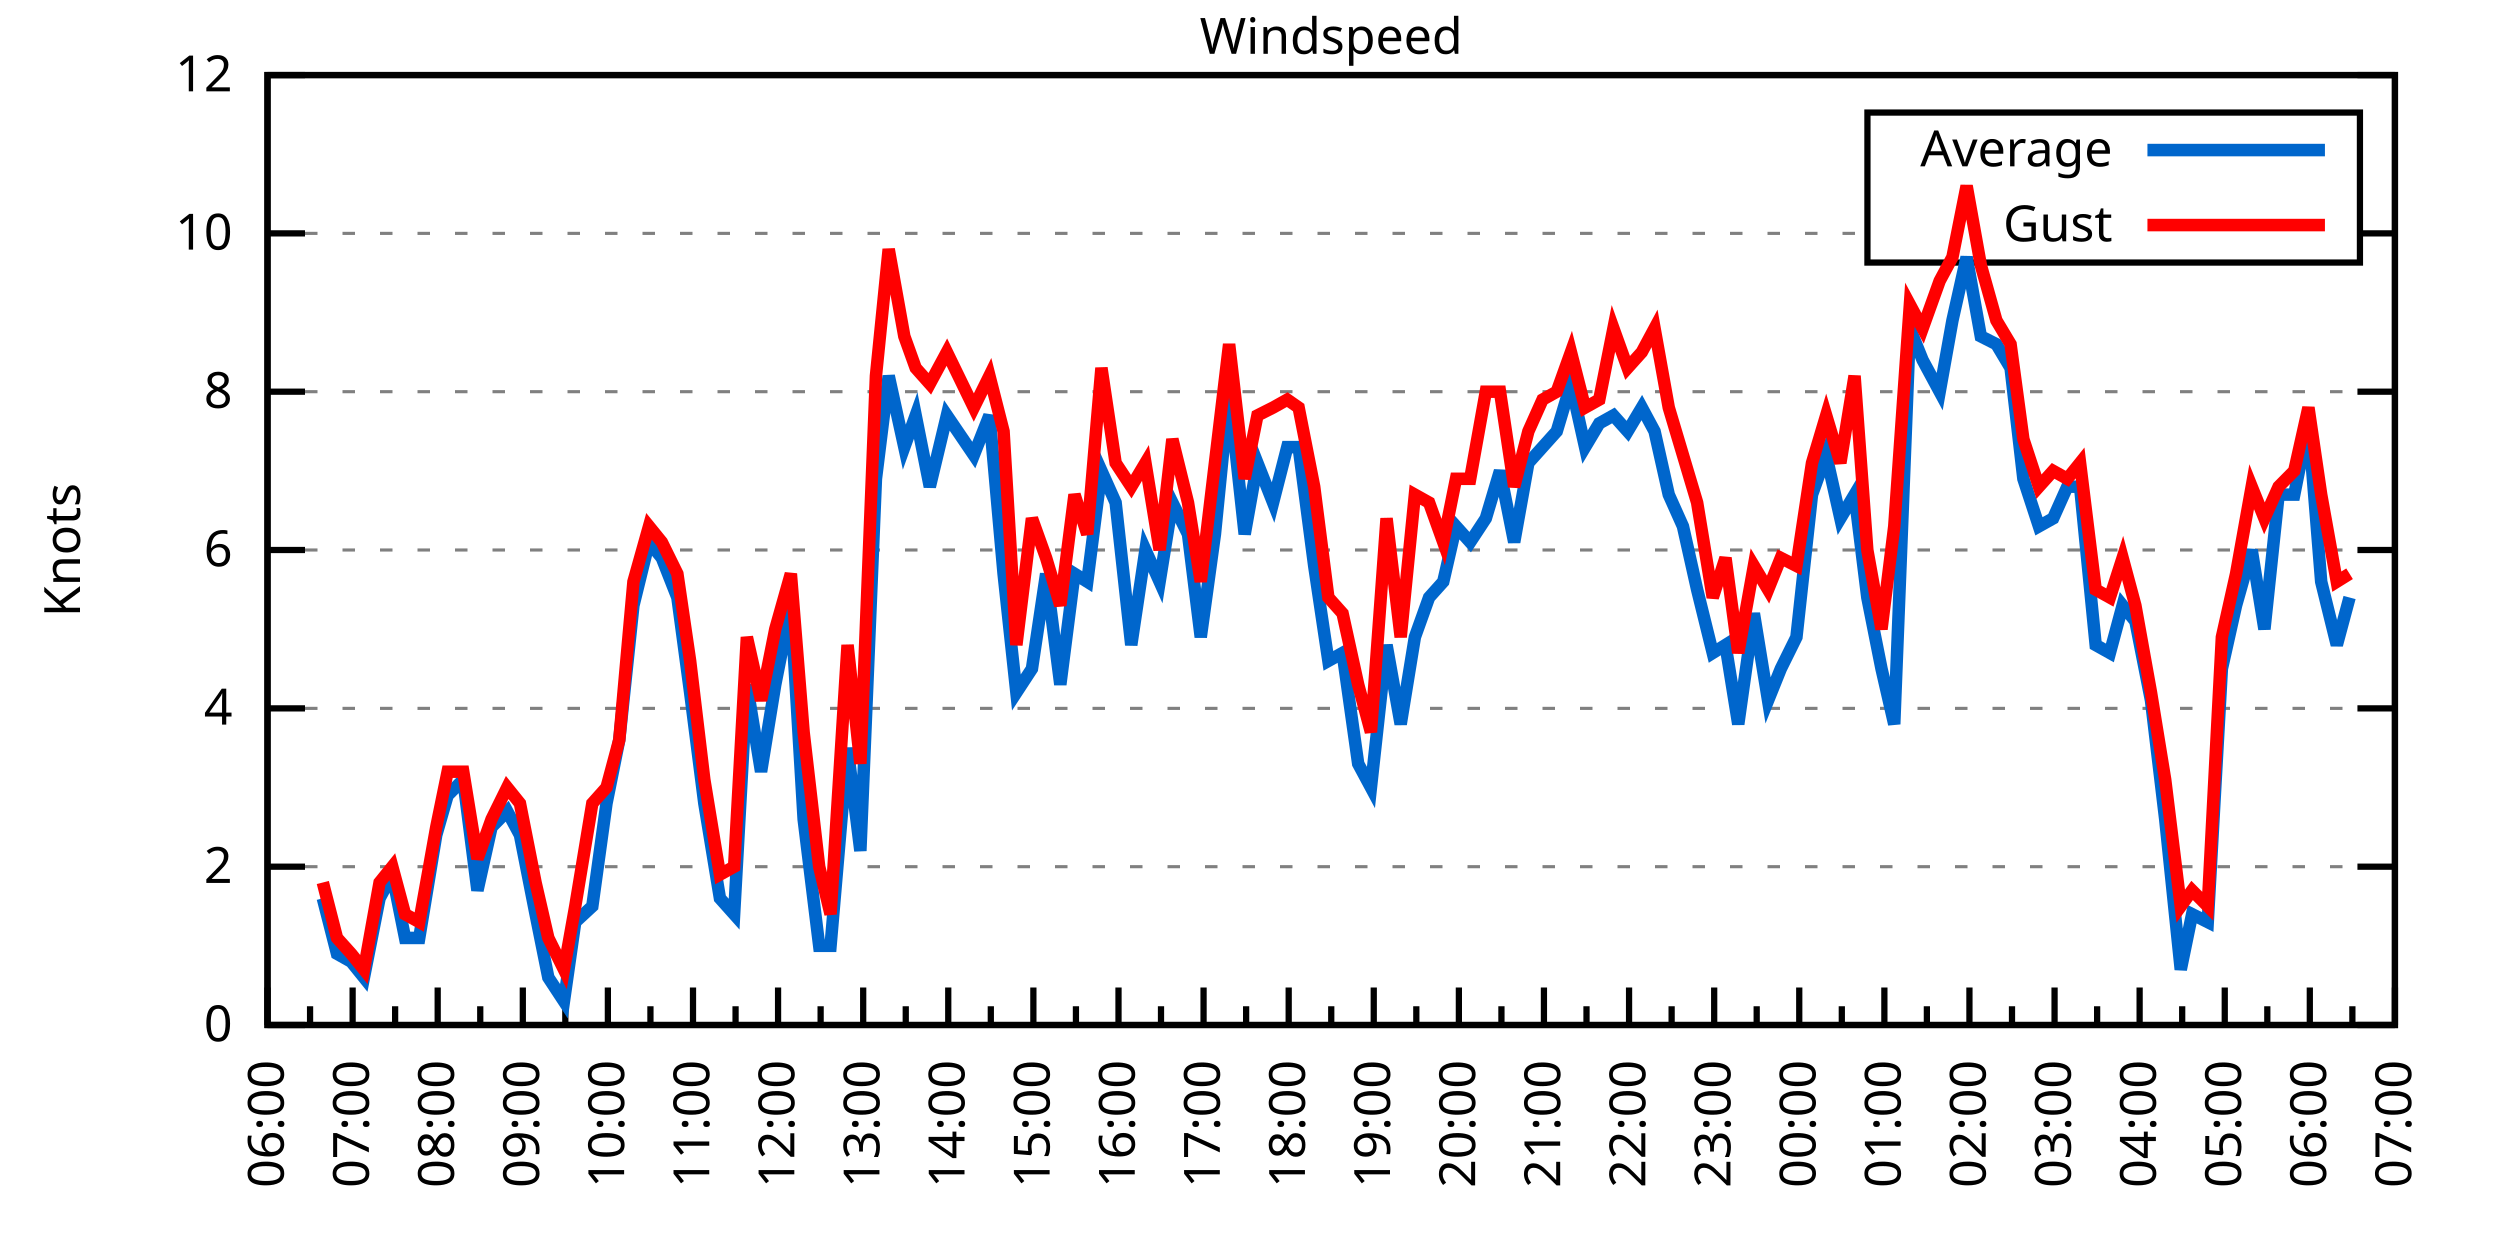
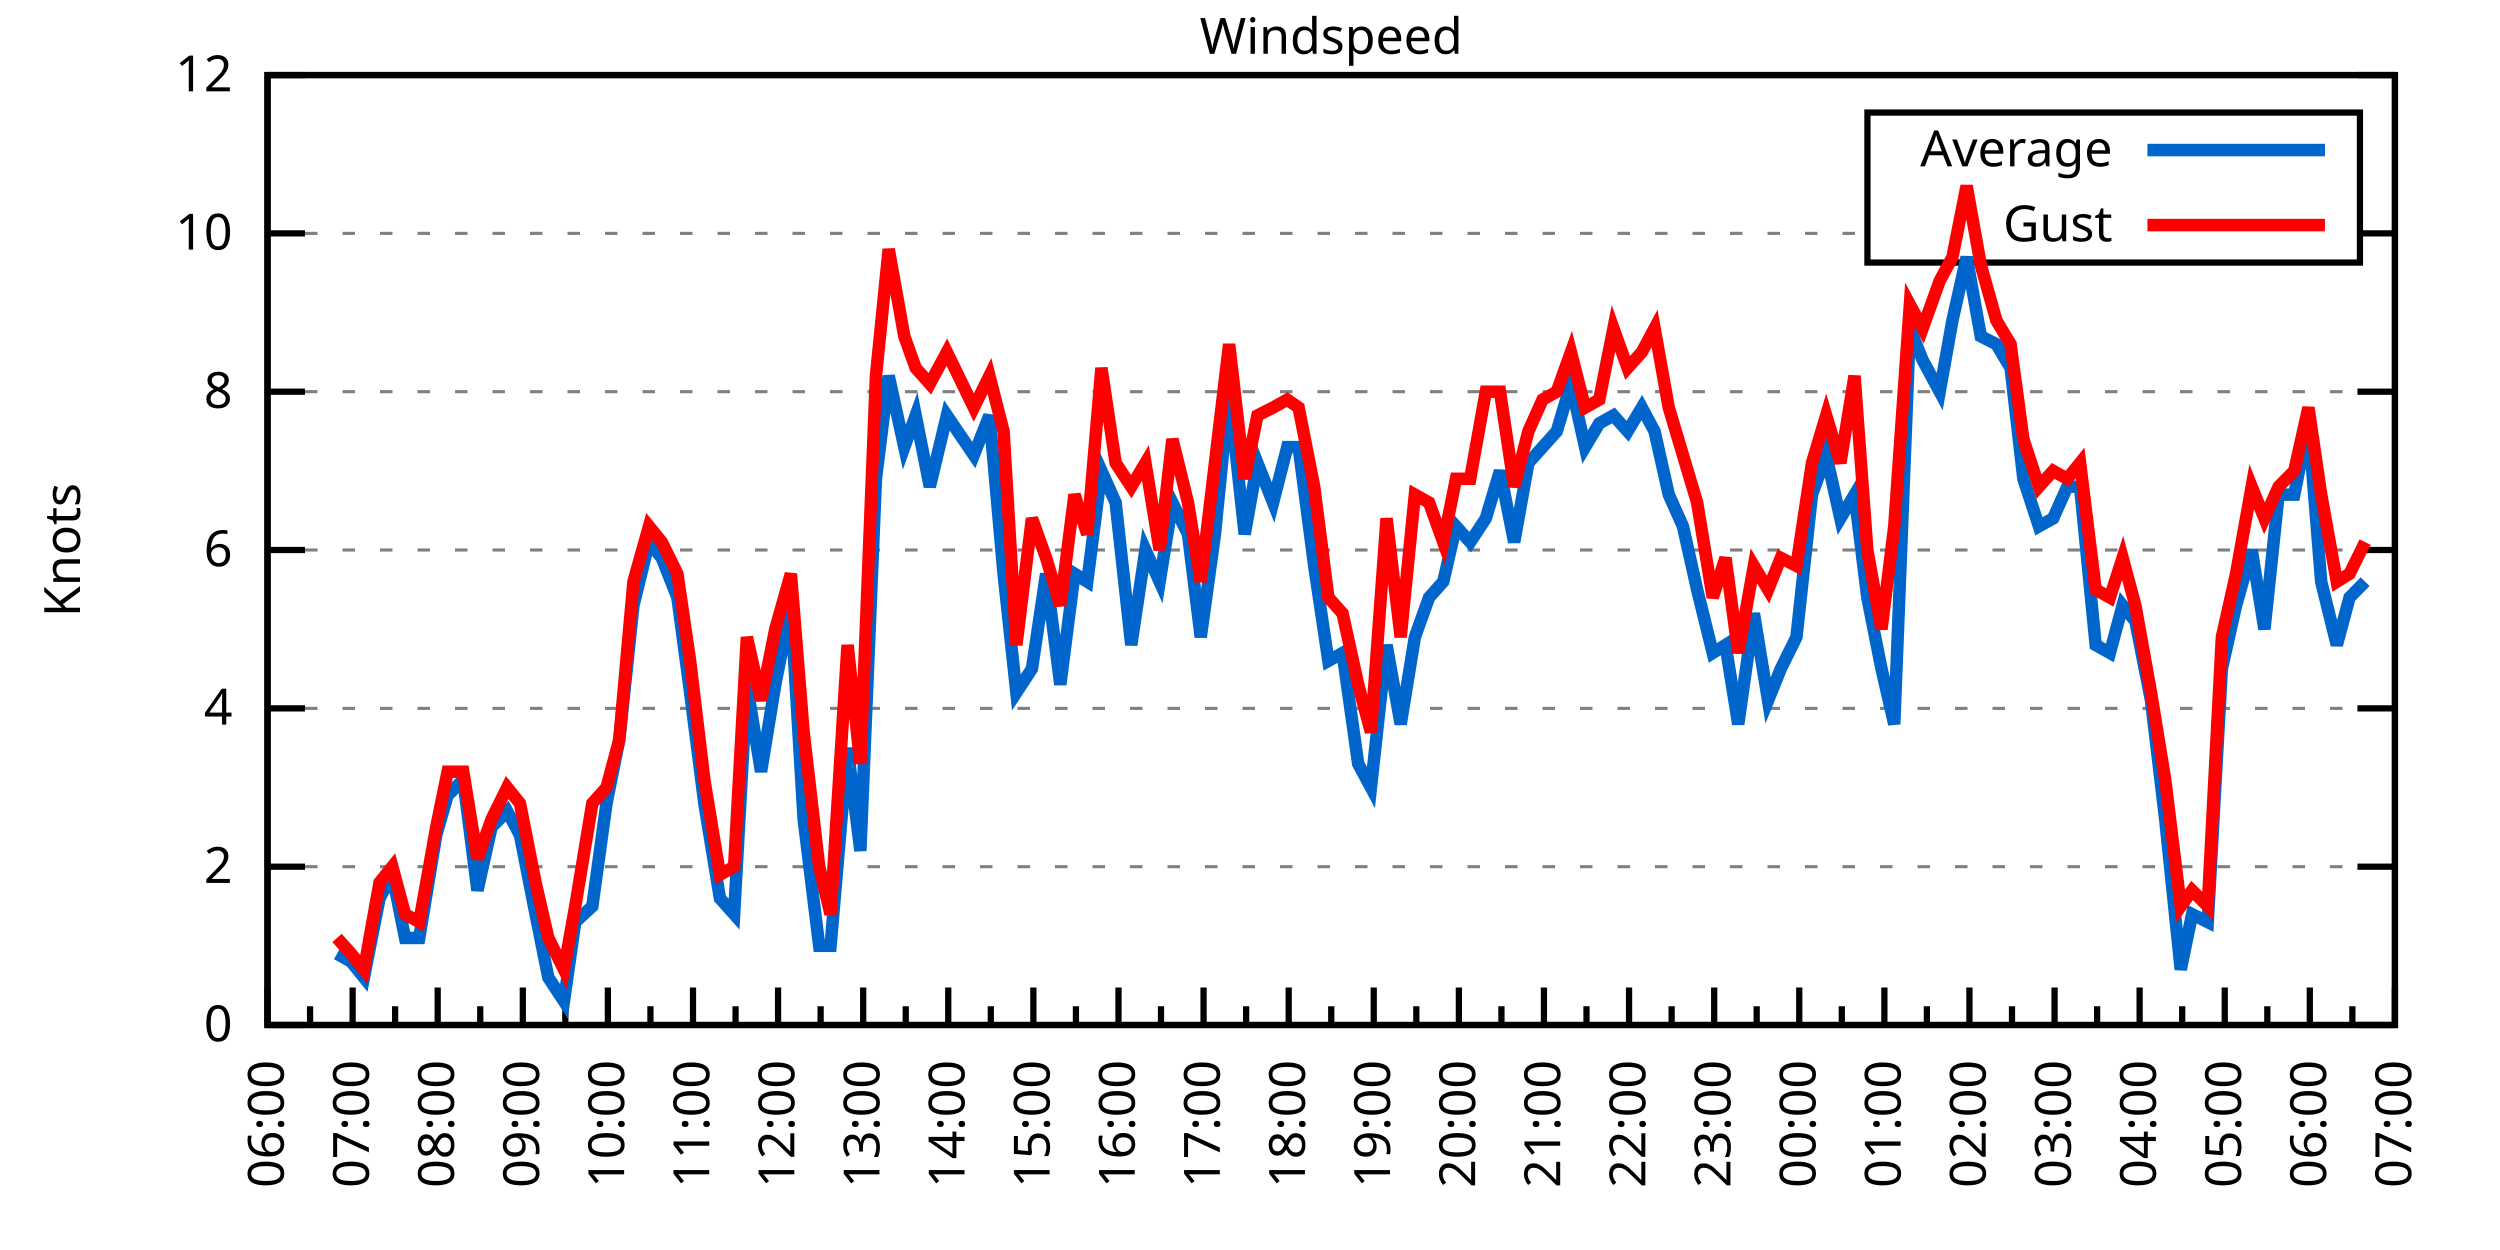
<svg xmlns="http://www.w3.org/2000/svg" xmlns:xlink="http://www.w3.org/1999/xlink" width="400" height="200" viewBox="0 0 400 200">
  <g id="gnuplot_canvas">
    <rect x="0" y="0" width="400" height="200" fill="none" />
    <defs>
      <circle id="gpDot" r="0.5" stroke-width="0.5" stroke="currentColor" />
      <path id="gpPt0" stroke-width="0.333" stroke="currentColor" d="M-1,0 h2 M0,-1 v2" />
      <path id="gpPt1" stroke-width="0.333" stroke="currentColor" d="M-1,-1 L1,1 M1,-1 L-1,1" />
      <path id="gpPt2" stroke-width="0.333" stroke="currentColor" d="M-1,0 L1,0 M0,-1 L0,1 M-1,-1 L1,1 M-1,1 L1,-1" />
      <rect id="gpPt3" stroke-width="0.333" stroke="currentColor" x="-1" y="-1" width="2" height="2" />
      <rect id="gpPt4" stroke-width="0.333" stroke="currentColor" fill="currentColor" x="-1" y="-1" width="2" height="2" />
      <circle id="gpPt5" stroke-width="0.333" stroke="currentColor" cx="0" cy="0" r="1" />
      <use xlink:href="#gpPt5" id="gpPt6" fill="currentColor" stroke="none" />
      <path id="gpPt7" stroke-width="0.333" stroke="currentColor" d="M0,-1.33 L-1.33,0.67 L1.33,0.67 z" />
      <use xlink:href="#gpPt7" id="gpPt8" fill="currentColor" stroke="none" />
      <use xlink:href="#gpPt7" id="gpPt9" stroke="currentColor" transform="rotate(180)" />
      <use xlink:href="#gpPt9" id="gpPt10" fill="currentColor" stroke="none" />
      <use xlink:href="#gpPt3" id="gpPt11" stroke="currentColor" transform="rotate(45)" />
      <use xlink:href="#gpPt11" id="gpPt12" fill="currentColor" stroke="none" />
      <path id="gpPt13" stroke-width="0.333" stroke="currentColor" d="M0,1.330 L1.265,0.411 L0.782,-1.067 L-0.782,-1.076 L-1.265,0.411 z" />
      <use xlink:href="#gpPt13" id="gpPt14" fill="currentColor" stroke="none" />
      <filter id="textbox" filterUnits="objectBoundingBox" x="0" y="0" height="1" width="1">
        <feFlood flood-color="white" flood-opacity="1" result="bgnd" />
        <feComposite in="SourceGraphic" in2="bgnd" operator="atop" />
      </filter>
      <filter id="greybox" filterUnits="objectBoundingBox" x="0" y="0" height="1" width="1">
        <feFlood flood-color="lightgrey" flood-opacity="1" result="grey" />
        <feComposite in="SourceGraphic" in2="grey" operator="atop" />
      </filter>
    </defs>
    <g fill="none" color="white" stroke="currentColor" stroke-width="1.00" stroke-linecap="butt" stroke-linejoin="miter">
</g>
    <g fill="none" color="black" stroke="currentColor" stroke-width="1.00" stroke-linecap="butt" stroke-linejoin="miter">
      <g stroke="none" shape-rendering="crispEdges">
        <polygon fill="rgb(255, 255, 255)" points="42.80,164.00 383.18,164.00 383.18,12.02 42.80,12.02 " />
      </g>
    </g>
    <g fill="none" color="black" stroke="currentColor" stroke-width="1.00" stroke-linecap="butt" stroke-linejoin="miter">
</g>
    <g fill="none" color="black" stroke="black" stroke-width="0.50" stroke-linecap="butt" stroke-linejoin="miter">
</g>
    <g fill="none" color="gray" stroke="currentColor" stroke-width="0.50" stroke-linecap="butt" stroke-linejoin="miter">
      <path stroke="gray" stroke-dasharray="2,4" class="gridline" d="M42.80,164.00 L383.19,164.00  " />
    </g>
    <g fill="none" color="gray" stroke="gray" stroke-width="1.00" stroke-linecap="butt" stroke-linejoin="miter">
</g>
    <g fill="none" color="black" stroke="currentColor" stroke-width="1.00" stroke-linecap="butt" stroke-linejoin="miter">
      <path stroke="black" d="M42.80,164.00 L48.80,164.00 M383.19,164.00 L377.19,164.00  " />
      <g transform="translate(37.20,166.60)" stroke="none" fill="black" font-family="Sans" font-size="8.00" text-anchor="end">
        <text>
          <tspan font-family="Sans"> 0</tspan>
        </text>
      </g>
    </g>
    <g fill="none" color="black" stroke="currentColor" stroke-width="1.00" stroke-linecap="butt" stroke-linejoin="miter">
</g>
    <g fill="none" color="black" stroke="black" stroke-width="0.50" stroke-linecap="butt" stroke-linejoin="miter">
</g>
    <g fill="none" color="gray" stroke="currentColor" stroke-width="0.50" stroke-linecap="butt" stroke-linejoin="miter">
      <path stroke="gray" stroke-dasharray="2,4" class="gridline" d="M42.80,138.67 L383.19,138.67  " />
    </g>
    <g fill="none" color="gray" stroke="gray" stroke-width="1.00" stroke-linecap="butt" stroke-linejoin="miter">
</g>
    <g fill="none" color="black" stroke="currentColor" stroke-width="1.00" stroke-linecap="butt" stroke-linejoin="miter">
      <path stroke="black" d="M42.80,138.67 L48.80,138.67 M383.19,138.67 L377.19,138.67  " />
      <g transform="translate(37.20,141.27)" stroke="none" fill="black" font-family="Sans" font-size="8.00" text-anchor="end">
        <text>
          <tspan font-family="Sans"> 2</tspan>
        </text>
      </g>
    </g>
    <g fill="none" color="black" stroke="currentColor" stroke-width="1.00" stroke-linecap="butt" stroke-linejoin="miter">
</g>
    <g fill="none" color="black" stroke="black" stroke-width="0.50" stroke-linecap="butt" stroke-linejoin="miter">
</g>
    <g fill="none" color="gray" stroke="currentColor" stroke-width="0.50" stroke-linecap="butt" stroke-linejoin="miter">
      <path stroke="gray" stroke-dasharray="2,4" class="gridline" d="M42.80,113.34 L383.19,113.34  " />
    </g>
    <g fill="none" color="gray" stroke="gray" stroke-width="1.00" stroke-linecap="butt" stroke-linejoin="miter">
</g>
    <g fill="none" color="black" stroke="currentColor" stroke-width="1.00" stroke-linecap="butt" stroke-linejoin="miter">
      <path stroke="black" d="M42.80,113.34 L48.80,113.34 M383.19,113.34 L377.19,113.34  " />
      <g transform="translate(37.20,115.94)" stroke="none" fill="black" font-family="Sans" font-size="8.00" text-anchor="end">
        <text>
          <tspan font-family="Sans"> 4</tspan>
        </text>
      </g>
    </g>
    <g fill="none" color="black" stroke="currentColor" stroke-width="1.00" stroke-linecap="butt" stroke-linejoin="miter">
</g>
    <g fill="none" color="black" stroke="black" stroke-width="0.50" stroke-linecap="butt" stroke-linejoin="miter">
</g>
    <g fill="none" color="gray" stroke="currentColor" stroke-width="0.50" stroke-linecap="butt" stroke-linejoin="miter">
      <path stroke="gray" stroke-dasharray="2,4" class="gridline" d="M42.80,88.00 L383.19,88.00  " />
    </g>
    <g fill="none" color="gray" stroke="gray" stroke-width="1.00" stroke-linecap="butt" stroke-linejoin="miter">
</g>
    <g fill="none" color="black" stroke="currentColor" stroke-width="1.00" stroke-linecap="butt" stroke-linejoin="miter">
      <path stroke="black" d="M42.80,88.00 L48.80,88.00 M383.19,88.00 L377.19,88.00  " />
      <g transform="translate(37.20,90.60)" stroke="none" fill="black" font-family="Sans" font-size="8.00" text-anchor="end">
        <text>
          <tspan font-family="Sans"> 6</tspan>
        </text>
      </g>
    </g>
    <g fill="none" color="black" stroke="currentColor" stroke-width="1.00" stroke-linecap="butt" stroke-linejoin="miter">
</g>
    <g fill="none" color="black" stroke="black" stroke-width="0.50" stroke-linecap="butt" stroke-linejoin="miter">
</g>
    <g fill="none" color="gray" stroke="currentColor" stroke-width="0.50" stroke-linecap="butt" stroke-linejoin="miter">
      <path stroke="gray" stroke-dasharray="2,4" class="gridline" d="M42.80,62.67 L383.19,62.67  " />
    </g>
    <g fill="none" color="gray" stroke="gray" stroke-width="1.00" stroke-linecap="butt" stroke-linejoin="miter">
</g>
    <g fill="none" color="black" stroke="currentColor" stroke-width="1.00" stroke-linecap="butt" stroke-linejoin="miter">
      <path stroke="black" d="M42.80,62.67 L48.80,62.67 M383.19,62.67 L377.19,62.67  " />
      <g transform="translate(37.20,65.27)" stroke="none" fill="black" font-family="Sans" font-size="8.00" text-anchor="end">
        <text>
          <tspan font-family="Sans"> 8</tspan>
        </text>
      </g>
    </g>
    <g fill="none" color="black" stroke="currentColor" stroke-width="1.00" stroke-linecap="butt" stroke-linejoin="miter">
</g>
    <g fill="none" color="black" stroke="black" stroke-width="0.50" stroke-linecap="butt" stroke-linejoin="miter">
</g>
    <g fill="none" color="gray" stroke="currentColor" stroke-width="0.50" stroke-linecap="butt" stroke-linejoin="miter">
      <path stroke="gray" stroke-dasharray="2,4" class="gridline" d="M42.80,37.34 L298.79,37.34 M377.59,37.34 L383.19,37.34  " />
    </g>
    <g fill="none" color="gray" stroke="gray" stroke-width="1.00" stroke-linecap="butt" stroke-linejoin="miter">
</g>
    <g fill="none" color="black" stroke="currentColor" stroke-width="1.00" stroke-linecap="butt" stroke-linejoin="miter">
      <path stroke="black" d="M42.80,37.34 L48.80,37.34 M383.19,37.34 L377.19,37.34  " />
      <g transform="translate(37.20,39.94)" stroke="none" fill="black" font-family="Sans" font-size="8.00" text-anchor="end">
        <text>
          <tspan font-family="Sans"> 10</tspan>
        </text>
      </g>
    </g>
    <g fill="none" color="black" stroke="currentColor" stroke-width="1.00" stroke-linecap="butt" stroke-linejoin="miter">
</g>
    <g fill="none" color="black" stroke="black" stroke-width="0.50" stroke-linecap="butt" stroke-linejoin="miter">
</g>
    <g fill="none" color="gray" stroke="currentColor" stroke-width="0.50" stroke-linecap="butt" stroke-linejoin="miter">
      <path stroke="gray" stroke-dasharray="2,4" class="gridline" d="M42.80,12.01 L383.19,12.01  " />
    </g>
    <g fill="none" color="gray" stroke="gray" stroke-width="1.00" stroke-linecap="butt" stroke-linejoin="miter">
</g>
    <g fill="none" color="black" stroke="currentColor" stroke-width="1.00" stroke-linecap="butt" stroke-linejoin="miter">
      <path stroke="black" d="M42.80,12.01 L48.80,12.01 M383.19,12.01 L377.19,12.01  " />
      <g transform="translate(37.20,14.61)" stroke="none" fill="black" font-family="Sans" font-size="8.00" text-anchor="end">
        <text>
          <tspan font-family="Sans"> 12</tspan>
        </text>
      </g>
    </g>
    <g fill="none" color="black" stroke="currentColor" stroke-width="1.00" stroke-linecap="butt" stroke-linejoin="miter">
      <path stroke="black" d="M42.80,164.00 L42.80,158.00  " />
      <g transform="translate(45.40,169.60) rotate(270)" stroke="none" fill="black" font-family="Sans" font-size="8.00" text-anchor="end">
        <text>
          <tspan font-family="Sans">06:00</tspan>
        </text>
      </g>
    </g>
    <g fill="none" color="black" stroke="currentColor" stroke-width="1.00" stroke-linecap="butt" stroke-linejoin="miter">
      <path stroke="black" d="M49.61,164.00 L49.61,161.00 M56.42,164.00 L56.42,158.00  " />
      <g transform="translate(59.02,169.60) rotate(270)" stroke="none" fill="black" font-family="Sans" font-size="8.00" text-anchor="end">
        <text>
          <tspan font-family="Sans">07:00</tspan>
        </text>
      </g>
    </g>
    <g fill="none" color="black" stroke="currentColor" stroke-width="1.00" stroke-linecap="butt" stroke-linejoin="miter">
      <path stroke="black" d="M63.22,164.00 L63.22,161.00 M70.03,164.00 L70.03,158.00  " />
      <g transform="translate(72.63,169.60) rotate(270)" stroke="none" fill="black" font-family="Sans" font-size="8.00" text-anchor="end">
        <text>
          <tspan font-family="Sans">08:00</tspan>
        </text>
      </g>
    </g>
    <g fill="none" color="black" stroke="currentColor" stroke-width="1.00" stroke-linecap="butt" stroke-linejoin="miter">
      <path stroke="black" d="M76.84,164.00 L76.84,161.00 M83.65,164.00 L83.65,158.00  " />
      <g transform="translate(86.25,169.60) rotate(270)" stroke="none" fill="black" font-family="Sans" font-size="8.00" text-anchor="end">
        <text>
          <tspan font-family="Sans">09:00</tspan>
        </text>
      </g>
    </g>
    <g fill="none" color="black" stroke="currentColor" stroke-width="1.00" stroke-linecap="butt" stroke-linejoin="miter">
      <path stroke="black" d="M90.45,164.00 L90.45,161.00 M97.26,164.00 L97.26,158.00  " />
      <g transform="translate(99.86,169.60) rotate(270)" stroke="none" fill="black" font-family="Sans" font-size="8.00" text-anchor="end">
        <text>
          <tspan font-family="Sans">10:00</tspan>
        </text>
      </g>
    </g>
    <g fill="none" color="black" stroke="currentColor" stroke-width="1.00" stroke-linecap="butt" stroke-linejoin="miter">
      <path stroke="black" d="M104.07,164.00 L104.07,161.00 M110.88,164.00 L110.88,158.00  " />
      <g transform="translate(113.48,169.60) rotate(270)" stroke="none" fill="black" font-family="Sans" font-size="8.00" text-anchor="end">
        <text>
          <tspan font-family="Sans">11:00</tspan>
        </text>
      </g>
    </g>
    <g fill="none" color="black" stroke="currentColor" stroke-width="1.00" stroke-linecap="butt" stroke-linejoin="miter">
      <path stroke="black" d="M117.69,164.00 L117.69,161.00 M124.49,164.00 L124.49,158.00  " />
      <g transform="translate(127.09,169.60) rotate(270)" stroke="none" fill="black" font-family="Sans" font-size="8.00" text-anchor="end">
        <text>
          <tspan font-family="Sans">12:00</tspan>
        </text>
      </g>
    </g>
    <g fill="none" color="black" stroke="currentColor" stroke-width="1.00" stroke-linecap="butt" stroke-linejoin="miter">
      <path stroke="black" d="M131.30,164.00 L131.30,161.00 M138.11,164.00 L138.11,158.00  " />
      <g transform="translate(140.71,169.60) rotate(270)" stroke="none" fill="black" font-family="Sans" font-size="8.00" text-anchor="end">
        <text>
          <tspan font-family="Sans">13:00</tspan>
        </text>
      </g>
    </g>
    <g fill="none" color="black" stroke="currentColor" stroke-width="1.00" stroke-linecap="butt" stroke-linejoin="miter">
      <path stroke="black" d="M144.92,164.00 L144.92,161.00 M151.72,164.00 L151.72,158.00  " />
      <g transform="translate(154.32,169.60) rotate(270)" stroke="none" fill="black" font-family="Sans" font-size="8.00" text-anchor="end">
        <text>
          <tspan font-family="Sans">14:00</tspan>
        </text>
      </g>
    </g>
    <g fill="none" color="black" stroke="currentColor" stroke-width="1.00" stroke-linecap="butt" stroke-linejoin="miter">
      <path stroke="black" d="M158.53,164.00 L158.53,161.00 M165.34,164.00 L165.34,158.00  " />
      <g transform="translate(167.94,169.60) rotate(270)" stroke="none" fill="black" font-family="Sans" font-size="8.00" text-anchor="end">
        <text>
          <tspan font-family="Sans">15:00</tspan>
        </text>
      </g>
    </g>
    <g fill="none" color="black" stroke="currentColor" stroke-width="1.00" stroke-linecap="butt" stroke-linejoin="miter">
      <path stroke="black" d="M172.15,164.00 L172.15,161.00 M178.96,164.00 L178.96,158.00  " />
      <g transform="translate(181.56,169.60) rotate(270)" stroke="none" fill="black" font-family="Sans" font-size="8.00" text-anchor="end">
        <text>
          <tspan font-family="Sans">16:00</tspan>
        </text>
      </g>
    </g>
    <g fill="none" color="black" stroke="currentColor" stroke-width="1.00" stroke-linecap="butt" stroke-linejoin="miter">
      <path stroke="black" d="M185.76,164.00 L185.76,161.00 M192.57,164.00 L192.57,158.00  " />
      <g transform="translate(195.17,169.60) rotate(270)" stroke="none" fill="black" font-family="Sans" font-size="8.00" text-anchor="end">
        <text>
          <tspan font-family="Sans">17:00</tspan>
        </text>
      </g>
    </g>
    <g fill="none" color="black" stroke="currentColor" stroke-width="1.00" stroke-linecap="butt" stroke-linejoin="miter">
      <path stroke="black" d="M199.38,164.00 L199.38,161.00 M206.19,164.00 L206.19,158.00  " />
      <g transform="translate(208.79,169.60) rotate(270)" stroke="none" fill="black" font-family="Sans" font-size="8.00" text-anchor="end">
        <text>
          <tspan font-family="Sans">18:00</tspan>
        </text>
      </g>
    </g>
    <g fill="none" color="black" stroke="currentColor" stroke-width="1.00" stroke-linecap="butt" stroke-linejoin="miter">
      <path stroke="black" d="M213.00,164.00 L213.00,161.00 M219.80,164.00 L219.80,158.00  " />
      <g transform="translate(222.40,169.60) rotate(270)" stroke="none" fill="black" font-family="Sans" font-size="8.00" text-anchor="end">
        <text>
          <tspan font-family="Sans">19:00</tspan>
        </text>
      </g>
    </g>
    <g fill="none" color="black" stroke="currentColor" stroke-width="1.00" stroke-linecap="butt" stroke-linejoin="miter">
      <path stroke="black" d="M226.61,164.00 L226.61,161.00 M233.42,164.00 L233.42,158.00  " />
      <g transform="translate(236.02,169.60) rotate(270)" stroke="none" fill="black" font-family="Sans" font-size="8.00" text-anchor="end">
        <text>
          <tspan font-family="Sans">20:00</tspan>
        </text>
      </g>
    </g>
    <g fill="none" color="black" stroke="currentColor" stroke-width="1.00" stroke-linecap="butt" stroke-linejoin="miter">
      <path stroke="black" d="M240.23,164.00 L240.23,161.00 M247.03,164.00 L247.03,158.00  " />
      <g transform="translate(249.63,169.60) rotate(270)" stroke="none" fill="black" font-family="Sans" font-size="8.00" text-anchor="end">
        <text>
          <tspan font-family="Sans">21:00</tspan>
        </text>
      </g>
    </g>
    <g fill="none" color="black" stroke="currentColor" stroke-width="1.00" stroke-linecap="butt" stroke-linejoin="miter">
      <path stroke="black" d="M253.84,164.00 L253.84,161.00 M260.65,164.00 L260.65,158.00  " />
      <g transform="translate(263.25,169.60) rotate(270)" stroke="none" fill="black" font-family="Sans" font-size="8.00" text-anchor="end">
        <text>
          <tspan font-family="Sans">22:00</tspan>
        </text>
      </g>
    </g>
    <g fill="none" color="black" stroke="currentColor" stroke-width="1.00" stroke-linecap="butt" stroke-linejoin="miter">
      <path stroke="black" d="M267.46,164.00 L267.46,161.00 M274.27,164.00 L274.27,158.00  " />
      <g transform="translate(276.87,169.60) rotate(270)" stroke="none" fill="black" font-family="Sans" font-size="8.00" text-anchor="end">
        <text>
          <tspan font-family="Sans">23:00</tspan>
        </text>
      </g>
    </g>
    <g fill="none" color="black" stroke="currentColor" stroke-width="1.00" stroke-linecap="butt" stroke-linejoin="miter">
      <path stroke="black" d="M281.07,164.00 L281.07,161.00 M287.88,164.00 L287.88,158.00  " />
      <g transform="translate(290.48,169.60) rotate(270)" stroke="none" fill="black" font-family="Sans" font-size="8.00" text-anchor="end">
        <text>
          <tspan font-family="Sans">00:00</tspan>
        </text>
      </g>
    </g>
    <g fill="none" color="black" stroke="currentColor" stroke-width="1.00" stroke-linecap="butt" stroke-linejoin="miter">
      <path stroke="black" d="M294.69,164.00 L294.69,161.00 M301.50,164.00 L301.50,158.00  " />
      <g transform="translate(304.10,169.60) rotate(270)" stroke="none" fill="black" font-family="Sans" font-size="8.00" text-anchor="end">
        <text>
          <tspan font-family="Sans">01:00</tspan>
        </text>
      </g>
    </g>
    <g fill="none" color="black" stroke="currentColor" stroke-width="1.00" stroke-linecap="butt" stroke-linejoin="miter">
      <path stroke="black" d="M308.30,164.00 L308.30,161.00 M315.11,164.00 L315.11,158.00  " />
      <g transform="translate(317.71,169.60) rotate(270)" stroke="none" fill="black" font-family="Sans" font-size="8.00" text-anchor="end">
        <text>
          <tspan font-family="Sans">02:00</tspan>
        </text>
      </g>
    </g>
    <g fill="none" color="black" stroke="currentColor" stroke-width="1.00" stroke-linecap="butt" stroke-linejoin="miter">
      <path stroke="black" d="M321.92,164.00 L321.92,161.00 M328.73,164.00 L328.73,158.00  " />
      <g transform="translate(331.33,169.60) rotate(270)" stroke="none" fill="black" font-family="Sans" font-size="8.00" text-anchor="end">
        <text>
          <tspan font-family="Sans">03:00</tspan>
        </text>
      </g>
    </g>
    <g fill="none" color="black" stroke="currentColor" stroke-width="1.00" stroke-linecap="butt" stroke-linejoin="miter">
      <path stroke="black" d="M335.54,164.00 L335.54,161.00 M342.34,164.00 L342.34,158.00  " />
      <g transform="translate(344.94,169.60) rotate(270)" stroke="none" fill="black" font-family="Sans" font-size="8.00" text-anchor="end">
        <text>
          <tspan font-family="Sans">04:00</tspan>
        </text>
      </g>
    </g>
    <g fill="none" color="black" stroke="currentColor" stroke-width="1.00" stroke-linecap="butt" stroke-linejoin="miter">
      <path stroke="black" d="M349.15,164.00 L349.15,161.00 M355.96,164.00 L355.96,158.00  " />
      <g transform="translate(358.56,169.60) rotate(270)" stroke="none" fill="black" font-family="Sans" font-size="8.00" text-anchor="end">
        <text>
          <tspan font-family="Sans">05:00</tspan>
        </text>
      </g>
    </g>
    <g fill="none" color="black" stroke="currentColor" stroke-width="1.00" stroke-linecap="butt" stroke-linejoin="miter">
      <path stroke="black" d="M362.77,164.00 L362.77,161.00 M369.57,164.00 L369.57,158.00  " />
      <g transform="translate(372.17,169.60) rotate(270)" stroke="none" fill="black" font-family="Sans" font-size="8.00" text-anchor="end">
        <text>
          <tspan font-family="Sans">06:00</tspan>
        </text>
      </g>
    </g>
    <g fill="none" color="black" stroke="currentColor" stroke-width="1.00" stroke-linecap="butt" stroke-linejoin="miter">
      <path stroke="black" d="M376.38,164.00 L376.38,161.00 M383.19,164.00 L383.19,158.00  " />
      <g transform="translate(385.79,169.60) rotate(270)" stroke="none" fill="black" font-family="Sans" font-size="8.00" text-anchor="end">
        <text>
          <tspan font-family="Sans">07:00</tspan>
        </text>
      </g>
    </g>
    <g fill="none" color="black" stroke="currentColor" stroke-width="1.00" stroke-linecap="butt" stroke-linejoin="miter">
</g>
    <g fill="none" color="black" stroke="currentColor" stroke-width="1.00" stroke-linecap="butt" stroke-linejoin="miter">
      <path stroke="black" d="M42.80,12.01 L42.80,164.00 L383.19,164.00 L383.19,12.01 L42.80,12.01 Z  " />
    </g>
    <g fill="none" color="black" stroke="currentColor" stroke-width="1.00" stroke-linecap="butt" stroke-linejoin="miter">
      <g transform="translate(12.80,88.01) rotate(270)" stroke="none" fill="black" font-family="Sans" font-size="8.00" text-anchor="middle">
        <text>
          <tspan font-family="Sans">Knots</tspan>
        </text>
      </g>
    </g>
    <g fill="none" color="black" stroke="currentColor" stroke-width="1.00" stroke-linecap="butt" stroke-linejoin="miter">
</g>
    <g fill="none" color="black" stroke="currentColor" stroke-width="1.00" stroke-linecap="butt" stroke-linejoin="miter">
      <path stroke="black" d="M298.79,42.01 L298.79,18.01 L377.59,18.01 L377.59,42.01 L298.79,42.01 Z  " />
    </g>
    <g id="Windspeed_plot_1">
      <g fill="none" color="white" stroke="black" stroke-width="2.00" stroke-linecap="butt" stroke-linejoin="miter">
</g>
      <g fill="none" color="black" stroke="currentColor" stroke-width="2.00" stroke-linecap="butt" stroke-linejoin="miter">
        <g transform="translate(337.99,26.61)" stroke="none" fill="black" font-family="Sans" font-size="8.00" text-anchor="end">
          <text>
            <tspan font-family="Sans">Average</tspan>
          </text>
        </g>
      </g>
      <g fill="none" color="black" stroke="currentColor" stroke-width="2.00" stroke-linecap="butt" stroke-linejoin="miter">
-         <path stroke="rgb(  0, 102, 204)" d="M343.59,24.01 L371.99,24.01 M51.65,143.73 L53.92,152.60 L56.19,153.87 L58.23,156.40 L60.73,143.73 L62.77,139.93   L64.81,150.07 L67.08,150.07 L69.80,133.60 L71.62,127.27 L74.12,124.74 L76.39,142.47 L78.65,132.34 L81.15,129.80   L83.19,133.60 L85.69,146.27 L87.73,156.40 L90.23,160.20 L92.04,147.53 L94.77,145.00 L97.04,128.54 L99.08,118.40   L101.35,96.87 L103.84,86.74 L105.89,89.27 L108.38,95.60 L110.42,110.80 L112.69,128.54 L115.19,143.73 L117.46,146.27   L119.50,109.54 L121.77,123.47 L124.04,109.54 L126.54,96.87 L128.58,131.07 L131.07,151.33 L132.89,151.33 L135.61,119.67   L137.66,136.14 L140.15,76.61 L142.19,60.14 L144.69,71.54 L146.51,66.47 L148.77,77.87 L151.50,66.47 L155.81,72.81   L158.31,66.47 L160.57,91.80 L162.62,110.80 L165.11,107.00 L167.38,91.80 L169.65,109.54 L171.92,91.80 L173.96,93.07   L176.23,75.34 L178.50,80.41 L181.00,103.20 L183.27,88.00 L185.54,93.07 L187.58,80.41 L190.08,85.47 L192.12,101.94   L194.39,85.47 L196.66,62.67 L199.15,85.47 L201.19,74.07 L203.69,80.41 L205.96,71.54 L207.78,71.54 L210.27,90.54   L212.54,105.74 L214.81,104.47 L217.31,122.20 L219.35,126.00 L221.85,103.20 L224.11,115.87 L226.38,101.94 L228.65,95.60   L230.92,93.07 L232.96,84.21 L235.23,86.74 L237.73,82.94 L240.00,75.34 L242.27,86.74 L244.54,74.07 L246.81,71.54   L249.08,69.01 L251.35,61.41 L253.61,71.54 L255.88,67.74 L258.15,66.47 L260.42,69.01 L262.69,65.21 L264.73,69.01   L267.00,79.14 L269.27,84.21 L271.54,94.34 L274.04,104.47 L276.08,103.20 L278.12,115.87 L280.62,98.14 L282.89,112.07   L284.93,107.00 L287.43,101.94 L289.92,79.14 L292.19,72.81 L294.46,82.94 L296.73,79.14 L298.77,95.60 L301.04,107.00   L303.08,115.87 L305.58,52.54 L307.62,57.61 L310.35,62.67 L312.39,51.27 L314.66,41.14 L316.93,53.81 L319.42,55.07   L321.69,58.87 L323.74,76.61 L326.23,84.21 L328.50,82.94 L330.77,77.87 L332.81,77.87 L335.31,103.20 L337.58,104.47   L339.62,96.87 L341.66,99.40 L344.16,112.07 L346.43,131.07 L348.92,155.13 L350.74,146.27 L353.24,147.53 L355.50,107.00   L357.77,96.87 L360.27,88.00 L362.31,100.67 L364.58,79.14 L367.08,79.14 L369.35,67.74 L371.39,93.07 L373.89,103.20   L375.93,95.60  " />
+         <path stroke="rgb(  0, 102, 204)" d="M343.59,24.01 L371.99,24.01 M53.92,152.60 L56.19,153.87 L58.23,156.40 L60.73,143.73 L62.77,139.93 L64.81,150.07   L67.08,150.07 L69.80,133.60 L71.62,127.27 L74.12,124.74 L76.39,142.47 L78.65,132.34 L81.15,129.80 L83.19,133.60   L85.69,146.27 L87.73,156.40 L90.23,160.20 L92.04,147.53 L94.77,145.00 L97.04,128.54 L99.08,118.40 L101.35,96.87   L103.84,86.74 L105.89,89.27 L108.38,95.60 L110.42,110.80 L112.69,128.54 L115.19,143.73 L117.46,146.27 L119.50,109.54   L121.77,123.47 L124.04,109.54 L126.54,96.87 L128.58,131.07 L131.07,151.33 L132.89,151.33 L135.61,119.67 L137.66,136.14   L140.15,76.61 L142.19,60.14 L144.69,71.54 L146.51,66.47 L148.77,77.87 L151.50,66.47 L155.81,72.81 L158.31,66.47   L160.57,91.80 L162.62,110.80 L165.11,107.00 L167.38,91.80 L169.65,109.54 L171.92,91.80 L173.96,93.07 L176.23,75.34   L178.50,80.41 L181.00,103.20 L183.27,88.00 L185.54,93.07 L187.58,80.41 L190.08,85.47 L192.12,101.94 L194.39,85.47   L196.66,62.67 L199.15,85.47 L201.19,74.07 L203.69,80.41 L205.96,71.54 L207.78,71.54 L210.27,90.54 L212.54,105.74   L214.81,104.47 L217.31,122.20 L219.35,126.00 L221.85,103.20 L224.11,115.87 L226.38,101.94 L228.65,95.60 L230.92,93.07   L232.96,84.21 L235.23,86.74 L237.73,82.94 L240.00,75.34 L242.27,86.74 L244.54,74.07 L246.81,71.54 L249.08,69.01   L251.35,61.41 L253.61,71.54 L255.88,67.74 L258.15,66.47 L260.42,69.01 L262.69,65.21 L264.73,69.01 L267.00,79.14   L269.27,84.21 L271.54,94.34 L274.04,104.47 L276.08,103.20 L278.12,115.87 L280.62,98.14 L282.89,112.07 L284.93,107.00   L287.43,101.94 L289.92,79.14 L292.19,72.81 L294.46,82.94 L296.73,79.14 L298.77,95.60 L301.04,107.00 L303.08,115.87   L305.58,52.54 L307.62,57.61 L310.35,62.67 L312.39,51.27 L314.66,41.14 L316.93,53.81 L319.42,55.07 L321.69,58.87   L323.74,76.61 L326.23,84.21 L328.50,82.94 L330.77,77.87 L332.81,77.87 L335.31,103.20 L337.58,104.47 L339.62,96.87   L341.66,99.40 L344.16,112.07 L346.43,131.07 L348.92,155.13 L350.74,146.27 L353.24,147.53 L355.50,107.00 L357.77,96.87   L360.27,88.00 L362.31,100.67 L364.58,79.14 L367.08,79.14 L369.35,67.74 L371.39,93.07 L373.89,103.20 L375.93,95.60   L378.42,93.07  " />
      </g>
    </g>
    <g id="Windspeed_plot_2">
      <g fill="none" color="black" stroke="currentColor" stroke-width="2.00" stroke-linecap="butt" stroke-linejoin="miter">
        <g transform="translate(337.99,38.61)" stroke="none" fill="black" font-family="Sans" font-size="8.00" text-anchor="end">
          <text>
            <tspan font-family="Sans">Gust</tspan>
          </text>
        </g>
      </g>
      <g fill="none" color="black" stroke="currentColor" stroke-width="2.00" stroke-linecap="butt" stroke-linejoin="miter">
-         <path stroke="rgb(255,   0,   0)" d="M343.59,36.01 L371.99,36.01 M51.65,141.20 L53.92,150.07 L56.19,152.60 L58.23,155.13 L60.73,141.20 L62.77,138.67   L64.81,146.27 L67.08,147.53 L69.80,132.34 L71.62,123.47 L74.12,123.47 L76.39,137.40 L78.65,131.07 L81.15,126.00   L83.19,128.54 L85.69,141.20 L87.73,150.07 L90.23,155.13 L92.04,145.00 L94.77,128.54 L97.04,126.00 L99.08,118.40   L101.35,93.07 L103.84,84.21 L105.89,86.74 L108.38,91.80 L110.42,105.74 L112.69,124.74 L115.19,139.93 L117.46,138.67   L119.50,101.94 L121.77,112.07 L124.04,100.67 L126.54,91.80 L128.58,117.14 L131.07,138.67 L132.89,146.27 L135.61,103.20   L137.66,122.20 L140.15,60.14 L142.19,39.87 L144.69,53.81 L146.51,58.87 L148.77,61.41 L151.50,56.34 L155.81,65.21   L158.31,60.14 L160.57,69.01 L162.62,103.20 L165.11,82.94 L167.38,89.27 L169.65,96.87 L171.92,79.14 L173.96,85.47   L176.23,58.87 L178.50,74.07 L181.00,77.87 L183.27,74.07 L185.54,88.00 L187.58,70.27 L190.08,80.41 L192.12,93.07   L194.39,74.07 L196.66,55.07 L199.15,76.61 L201.19,66.47 L203.69,65.21 L205.96,63.94 L207.78,65.21 L210.27,77.87   L212.54,95.60 L214.81,98.14 L217.31,109.54 L219.35,117.14 L221.85,82.94 L224.11,101.94 L226.38,79.14 L228.65,80.41   L230.92,86.74 L232.96,76.61 L235.23,76.61 L237.73,62.67 L240.00,62.67 L242.27,77.87 L244.54,69.01 L246.81,63.94   L249.08,62.67 L251.35,56.34 L253.61,65.21 L255.88,63.94 L258.15,52.54 L260.42,58.87 L262.69,56.34 L264.73,52.54   L267.00,65.21 L269.27,72.81 L271.54,80.41 L274.04,95.60 L276.08,89.27 L278.12,104.47 L280.62,90.54 L282.89,94.34   L284.93,89.27 L287.43,90.54 L289.92,74.07 L292.19,66.47 L294.46,74.07 L296.73,60.14 L298.77,88.00 L301.04,100.67   L303.08,84.21 L305.58,48.74 L307.62,52.54 L310.35,44.94 L312.39,41.14 L314.66,29.74 L316.93,42.41 L319.42,51.27   L321.69,55.07 L323.74,70.27 L326.23,77.87 L328.50,75.34 L330.77,76.61 L332.81,74.07 L335.31,94.34 L337.58,95.60   L339.62,89.27 L341.66,96.87 L344.16,110.80 L346.43,124.74 L348.92,145.00 L350.74,142.47 L353.24,145.00 L355.50,101.94   L357.77,91.80 L360.27,77.87 L362.31,82.94 L364.58,77.87 L367.08,75.34 L369.35,65.21 L371.39,79.14 L373.89,93.07   L375.93,91.80  " />
+         <path stroke="rgb(255,   0,   0)" d="M343.59,36.01 L371.99,36.01 M53.92,150.07 L56.19,152.60 L58.23,155.13 L60.73,141.20 L62.77,138.67 L64.81,146.27   L67.08,147.53 L69.80,132.34 L71.62,123.47 L74.12,123.47 L76.39,137.40 L78.65,131.07 L81.15,126.00 L83.19,128.54   L85.69,141.20 L87.73,150.07 L90.23,155.13 L92.04,145.00 L94.77,128.54 L97.04,126.00 L99.08,118.40 L101.35,93.07   L103.84,84.21 L105.89,86.74 L108.38,91.80 L110.42,105.74 L112.69,124.74 L115.19,139.93 L117.46,138.67 L119.50,101.94   L121.77,112.07 L124.04,100.67 L126.54,91.80 L128.58,117.14 L131.07,138.67 L132.89,146.27 L135.61,103.20 L137.66,122.20   L140.15,60.14 L142.19,39.87 L144.69,53.81 L146.51,58.87 L148.77,61.41 L151.50,56.34 L155.81,65.21 L158.31,60.14   L160.57,69.01 L162.62,103.20 L165.11,82.94 L167.38,89.27 L169.65,96.87 L171.92,79.14 L173.96,85.47 L176.23,58.87   L178.50,74.07 L181.00,77.87 L183.27,74.07 L185.54,88.00 L187.58,70.27 L190.08,80.41 L192.12,93.07 L194.39,74.07   L196.66,55.07 L199.15,76.61 L201.19,66.47 L203.69,65.21 L205.96,63.94 L207.78,65.21 L210.27,77.87 L212.54,95.60   L214.81,98.14 L217.31,109.54 L219.35,117.14 L221.85,82.94 L224.11,101.94 L226.38,79.14 L228.65,80.41 L230.92,86.74   L232.96,76.61 L235.23,76.61 L237.73,62.67 L240.00,62.67 L242.27,77.87 L244.54,69.01 L246.81,63.94 L249.08,62.67   L251.35,56.34 L253.61,65.21 L255.88,63.94 L258.15,52.54 L260.42,58.87 L262.69,56.34 L264.73,52.54 L267.00,65.21   L269.27,72.81 L271.54,80.41 L274.04,95.60 L276.08,89.27 L278.12,104.47 L280.62,90.54 L282.89,94.34 L284.93,89.27   L287.43,90.54 L289.92,74.07 L292.19,66.47 L294.46,74.07 L296.73,60.14 L298.77,88.00 L301.04,100.67 L303.08,84.21   L305.58,48.74 L307.62,52.54 L310.35,44.94 L312.39,41.14 L314.66,29.74 L316.93,42.41 L319.42,51.27 L321.69,55.07   L323.74,70.27 L326.23,77.87 L328.50,75.34 L330.77,76.61 L332.81,74.07 L335.31,94.34 L337.58,95.60 L339.62,89.27   L341.66,96.87 L344.16,110.80 L346.43,124.74 L348.92,145.00 L350.74,142.47 L353.24,145.00 L355.50,101.94 L357.77,91.80   L360.27,77.87 L362.31,82.94 L364.58,77.87 L367.08,75.34 L369.35,65.21 L371.39,79.14 L373.89,93.07 L375.93,91.80   L378.42,86.74  " />
      </g>
    </g>
    <g fill="none" color="black" stroke="currentColor" stroke-width="2.00" stroke-linecap="butt" stroke-linejoin="miter">
</g>
    <g fill="none" color="black" stroke="black" stroke-width="1.00" stroke-linecap="butt" stroke-linejoin="miter">
</g>
    <g fill="none" color="black" stroke="currentColor" stroke-width="1.00" stroke-linecap="butt" stroke-linejoin="miter">
      <path stroke="black" d="M42.80,12.01 L42.80,164.00 L383.19,164.00 L383.19,12.01 L42.80,12.01 Z  " />
    </g>
    <g fill="none" color="black" stroke="currentColor" stroke-width="1.00" stroke-linecap="butt" stroke-linejoin="miter">
      <g transform="translate(212.99,8.61)" stroke="none" fill="black" font-family="Sans" font-size="8.00" text-anchor="middle">
        <text>
          <tspan font-family="Sans">Windspeed</tspan>
        </text>
      </g>
    </g>
    <g fill="none" color="black" stroke="currentColor" stroke-width="1.00" stroke-linecap="butt" stroke-linejoin="miter">
</g>
  </g>
</svg>
